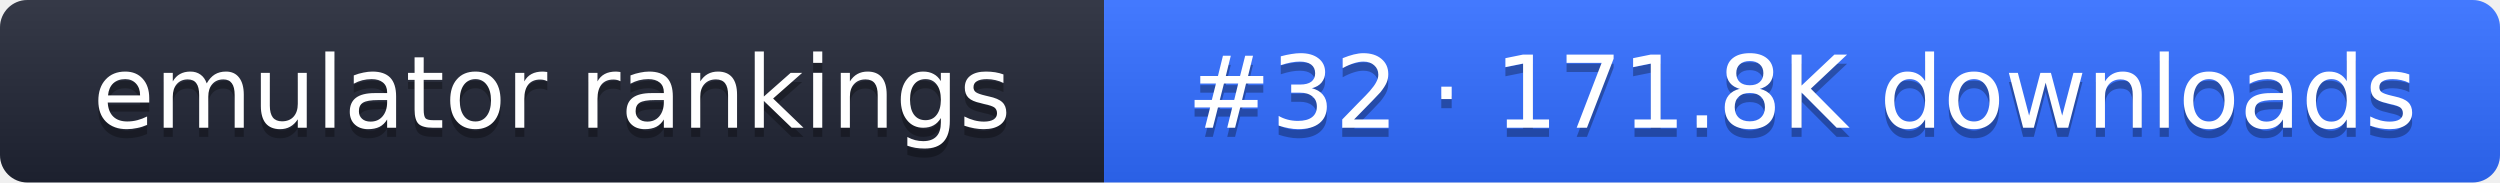
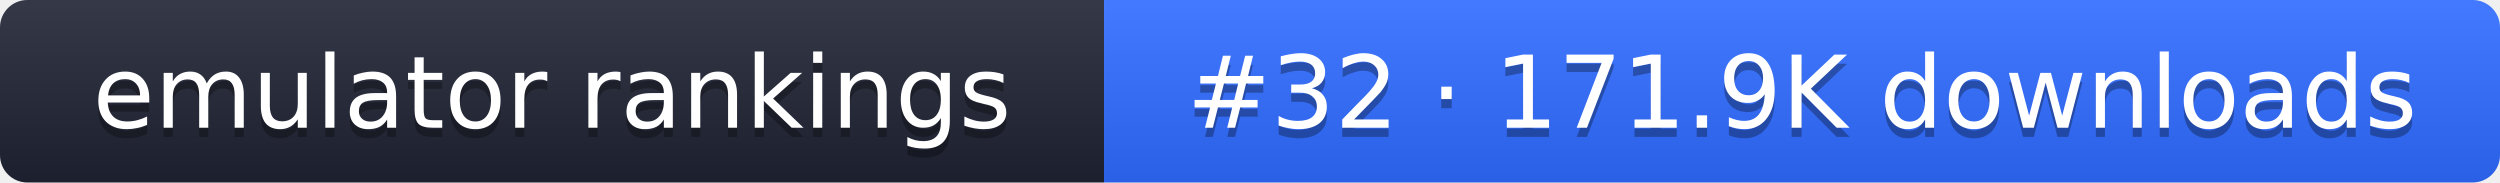
- <svg xmlns="http://www.w3.org/2000/svg" width="274" height="20" role="img" aria-label="emulator rankings: #32 · 171.8K downloads">
+ <svg xmlns="http://www.w3.org/2000/svg" width="274" height="20" role="img" aria-label="emulator rankings: #32 · 171.9K downloads">
  <linearGradient id="g" x2="0" y2="100%">
    <stop offset="0" stop-color="#fff" stop-opacity=".1" />
    <stop offset="1" stop-opacity=".1" />
  </linearGradient>
  <clipPath id="r">
    <rect width="274" height="20" rx="3" fill="#fff" />
  </clipPath>
  <g clip-path="url(#r)">
    <rect width="121" height="20" fill="#1f2433" />
    <rect x="121" width="153" height="20" fill="#2f6bff" />
    <rect width="274" height="20" fill="url(#g)" />
  </g>
  <g fill="#fff" text-anchor="middle" font-family="Verdana,DejaVu Sans,sans-serif" font-size="11">
    <text x="60.5" y="15" fill="#010101" fill-opacity=".3">emulator rankings</text>
    <text x="60.5" y="14">emulator rankings</text>
-     <text x="197.5" y="15" fill="#010101" fill-opacity=".3">#32 · 171.8K downloads</text>
-     <text x="197.5" y="14">#32 · 171.8K downloads</text>
+     <text x="197.5" y="15" fill="#010101" fill-opacity=".3">#32 · 171.9K downloads</text>
+     <text x="197.5" y="14">#32 · 171.9K downloads</text>
  </g>
</svg>
